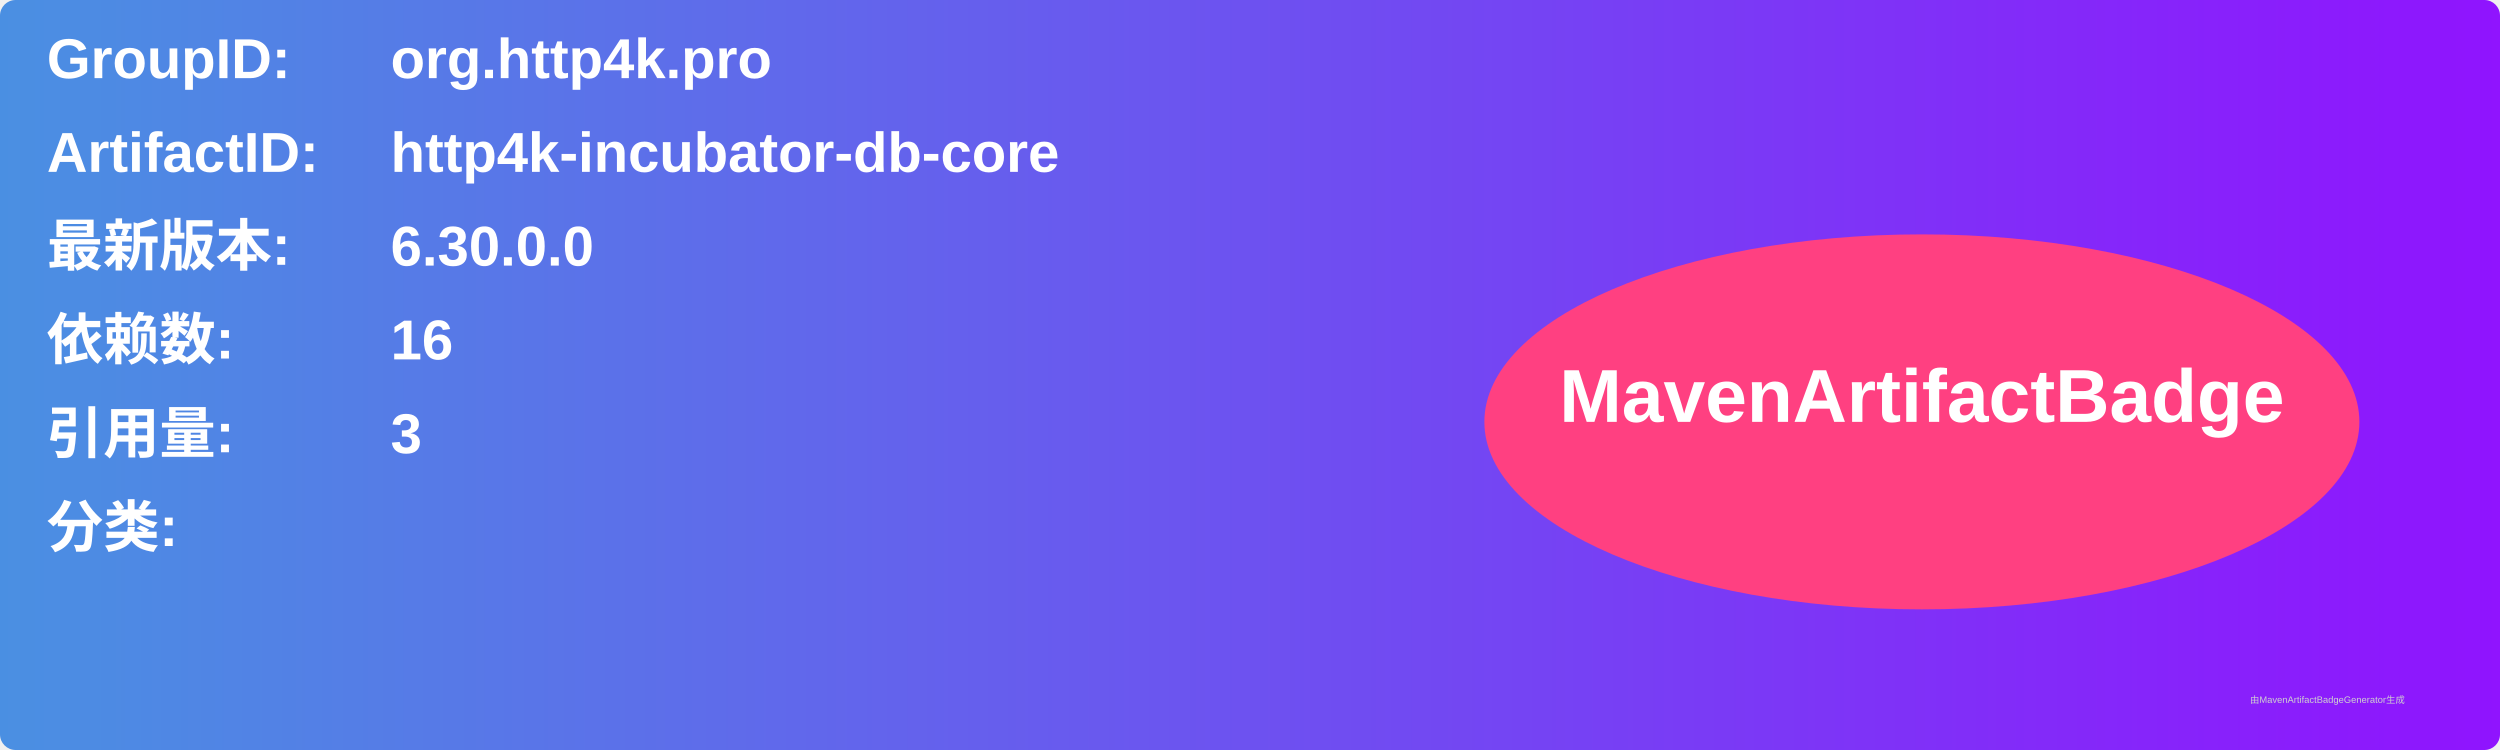
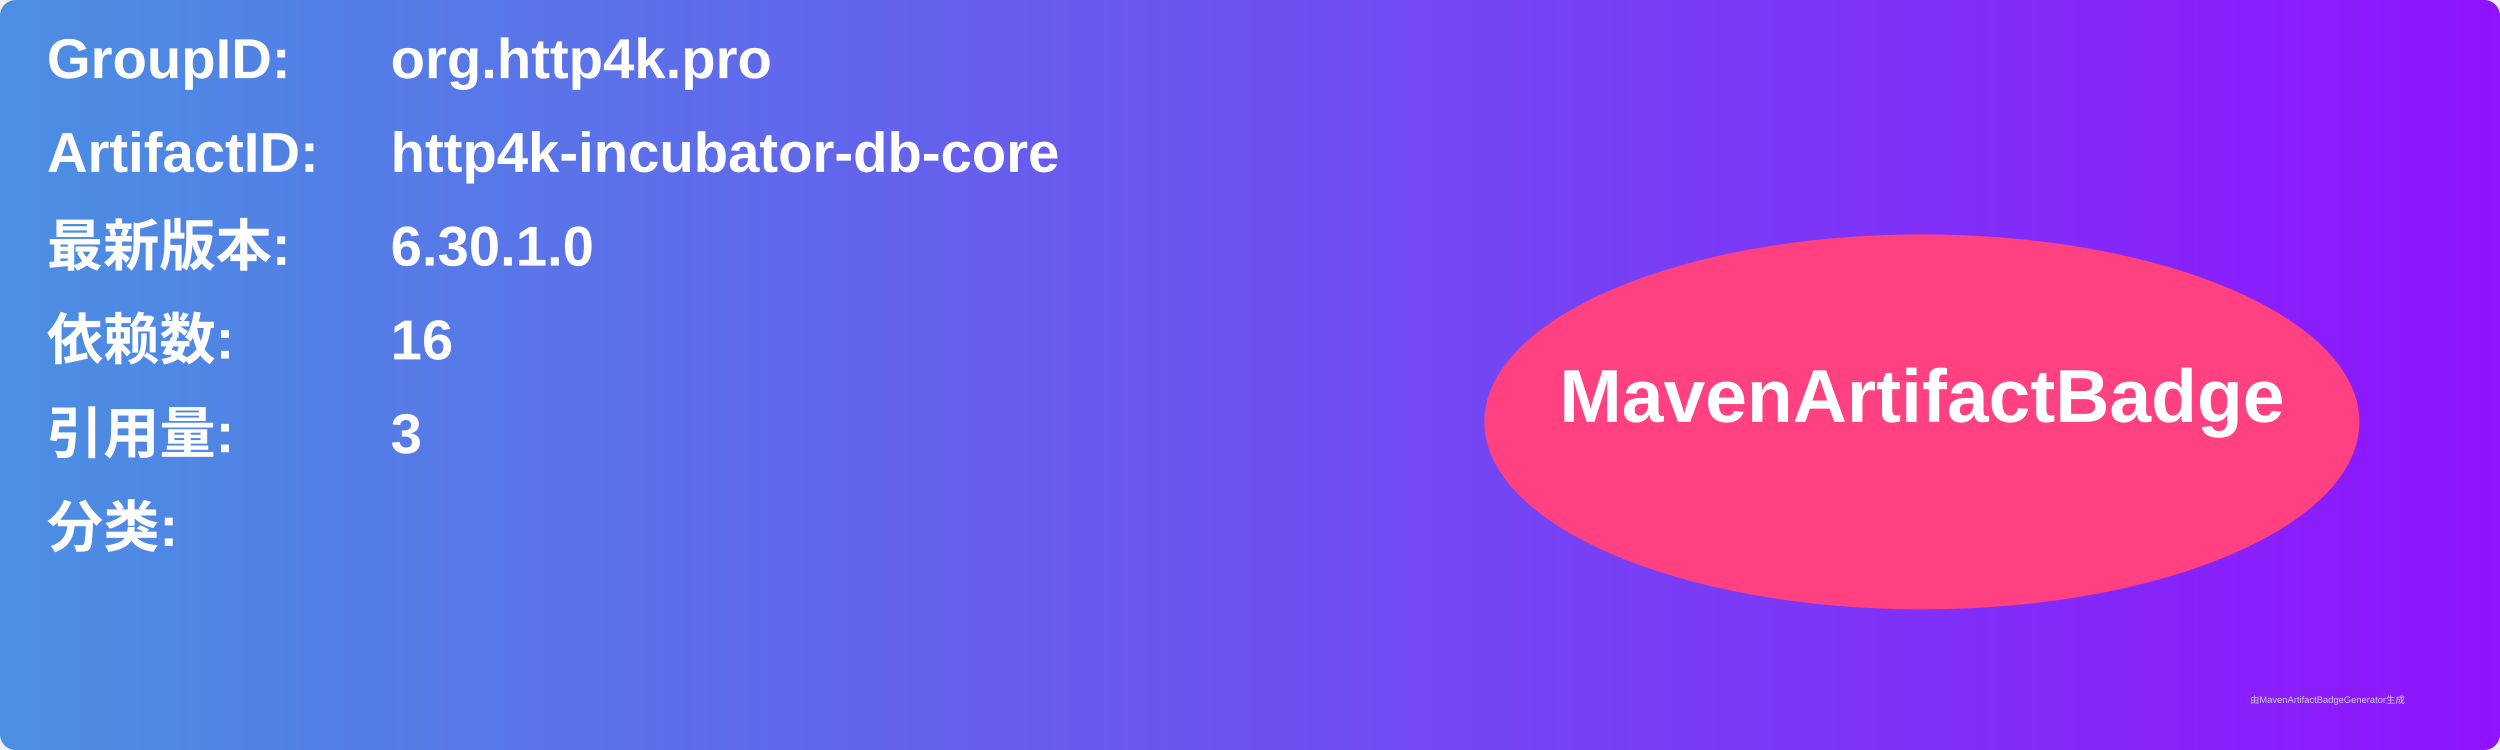
<svg xmlns="http://www.w3.org/2000/svg" width="800" height="240" viewBox="0 0 800 240">
  <linearGradient id="grad" x1="0%" y1="0%" x2="100%" y2="0%">
    <stop offset="0%" stop-color="#4a90e2" />
    <stop offset="100%" stop-color="#9013fe" />
  </linearGradient>
  <rect width="100%" height="100%" rx="5" ry="5" fill="url(#grad)" />
  <g transform="translate(15, 15)">
    <text x="0" y="10" font-family="Arial" font-size="18" fill="white" font-weight="bold" width="260">GroupID:</text>
    <text x="110" y="10" font-family="Arial" font-size="18" fill="white" font-weight="bold" width="460">org.http4k.pro</text>
    <text x="0" y="40" font-family="Arial" font-size="18" fill="white" font-weight="bold" width="260">ArtifactID:</text>
    <text x="110" y="40" font-family="Arial" font-size="18" fill="white" font-weight="bold" width="460">http4k-incubator-db-core</text>
    <text x="0" y="70" font-family="Arial" font-size="18" fill="white" font-weight="bold">最新版本:</text>
    <text x="110" y="70" font-family="Arial" font-size="18" fill="white" font-weight="bold">
-       <tspan font-weight="bold">6.30.0.0</tspan>
+       <tspan font-weight="bold">6.30.1.0</tspan>
    </text>
    <text x="0" y="100" font-family="Arial" font-size="18" fill="white" font-weight="bold">依赖数: </text>
    <text x="110" y="100" font-family="Arial" font-size="18" fill="white">
      <tspan font-weight="bold">16</tspan>
    </text>
    <text x="0" y="130" font-family="Arial" font-size="18" fill="white" font-weight="bold">引用量: </text>
    <text x="110" y="130" font-family="Arial" font-size="18" fill="white">
      <tspan font-weight="bold">3</tspan>
    </text>
    <text x="0" y="160" font-family="Arial" font-size="18" fill="white" font-weight="bold">分类:</text>
    <text x="10" y="190" font-family="Arial" font-size="10" fill="white">
      <tspan font-weight="bold" />
    </text>
    <ellipse cx="600" cy="120" rx="140" ry="60" fill="#ff4081" />
    <text x="600" y="120" text-anchor="middle" font-family="Arial" font-size="24" fill="white" font-weight="bold">MavenArtifactBadge</text>
  </g>
  <text x="720" y="225" font-family="Arial" font-size="3" fill="#d0d0d0">由MavenArtifactBadgeGenerator生成</text>
</svg>
